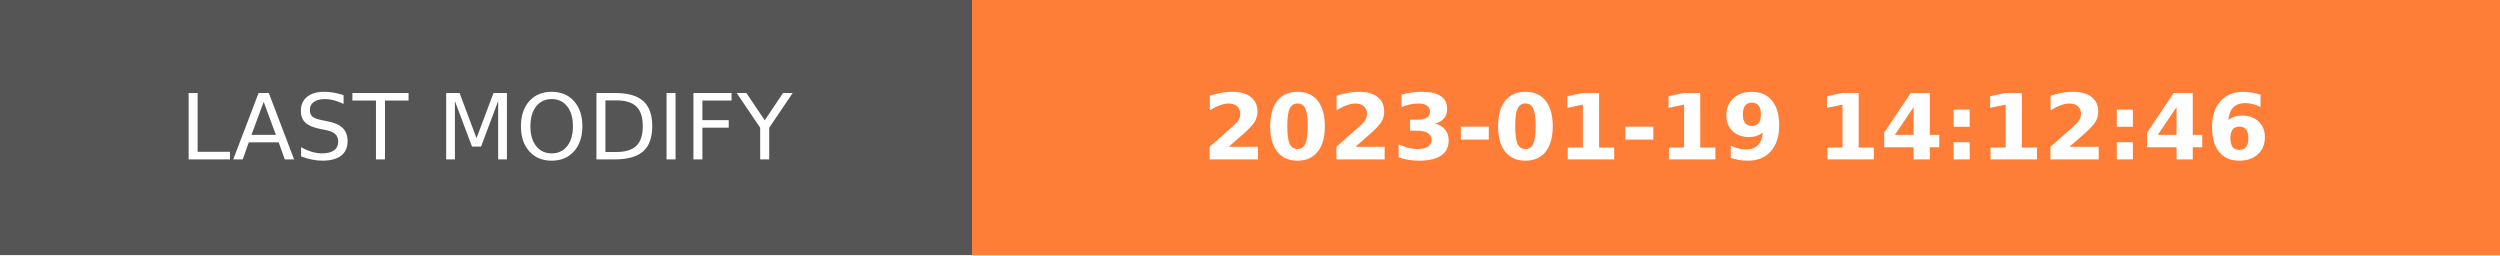
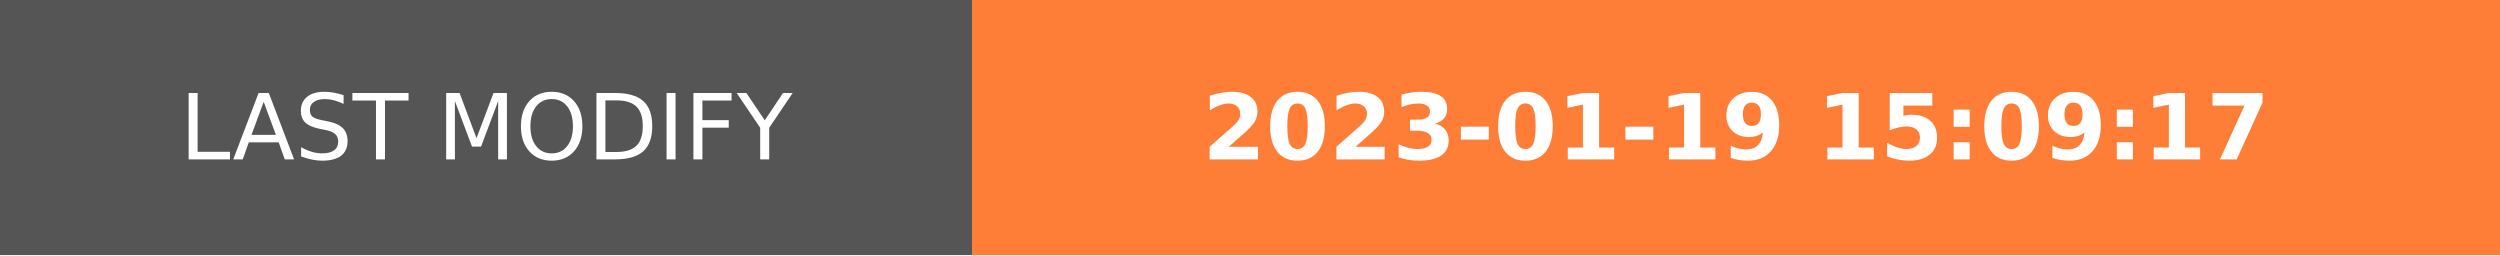
- <svg xmlns="http://www.w3.org/2000/svg" width="274.5" height="28" role="img" aria-label="LAST MODIFY: 2023-01-19 14:12:46">
+ <svg xmlns="http://www.w3.org/2000/svg" width="274.5" height="28" role="img" aria-label="LAST MODIFY: 2023-01-19 15:09:17">
  <g shape-rendering="crispEdges">
    <rect width="106.75" height="28" fill="#555" />
    <rect x="106.75" width="167.75" height="28" fill="#fe7d37" />
  </g>
  <g fill="#fff" text-anchor="middle" font-family="Verdana,Geneva,DejaVu Sans,sans-serif" text-rendering="geometricPrecision" font-size="100">
    <text transform="scale(.1)" x="533.75" y="175" textLength="827.5" fill="#fff">LAST MODIFY</text>
-     <text transform="scale(.1)" x="1906.25" y="175" textLength="1437.5" fill="#fff" font-weight="bold">2023-01-19 14:12:46</text>
+     <text transform="scale(.1)" x="1906.25" y="175" textLength="1437.5" fill="#fff" font-weight="bold">2023-01-19 15:09:17</text>
  </g>
</svg>
